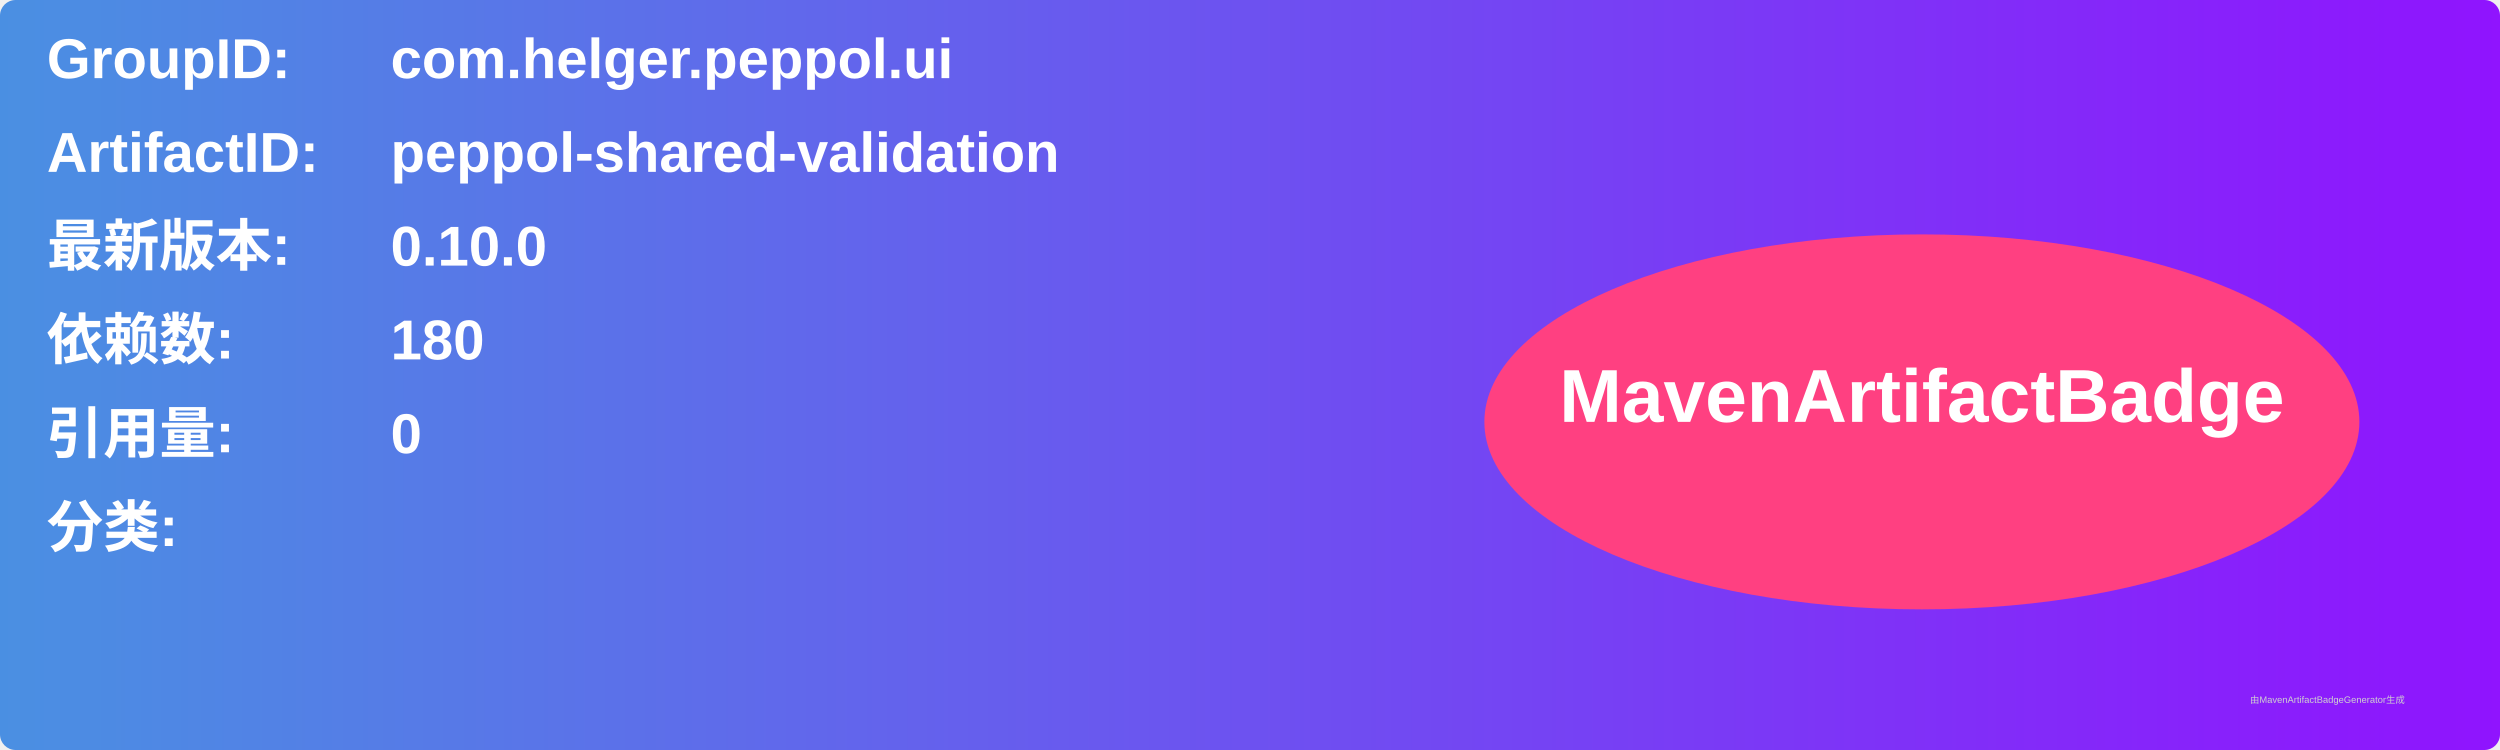
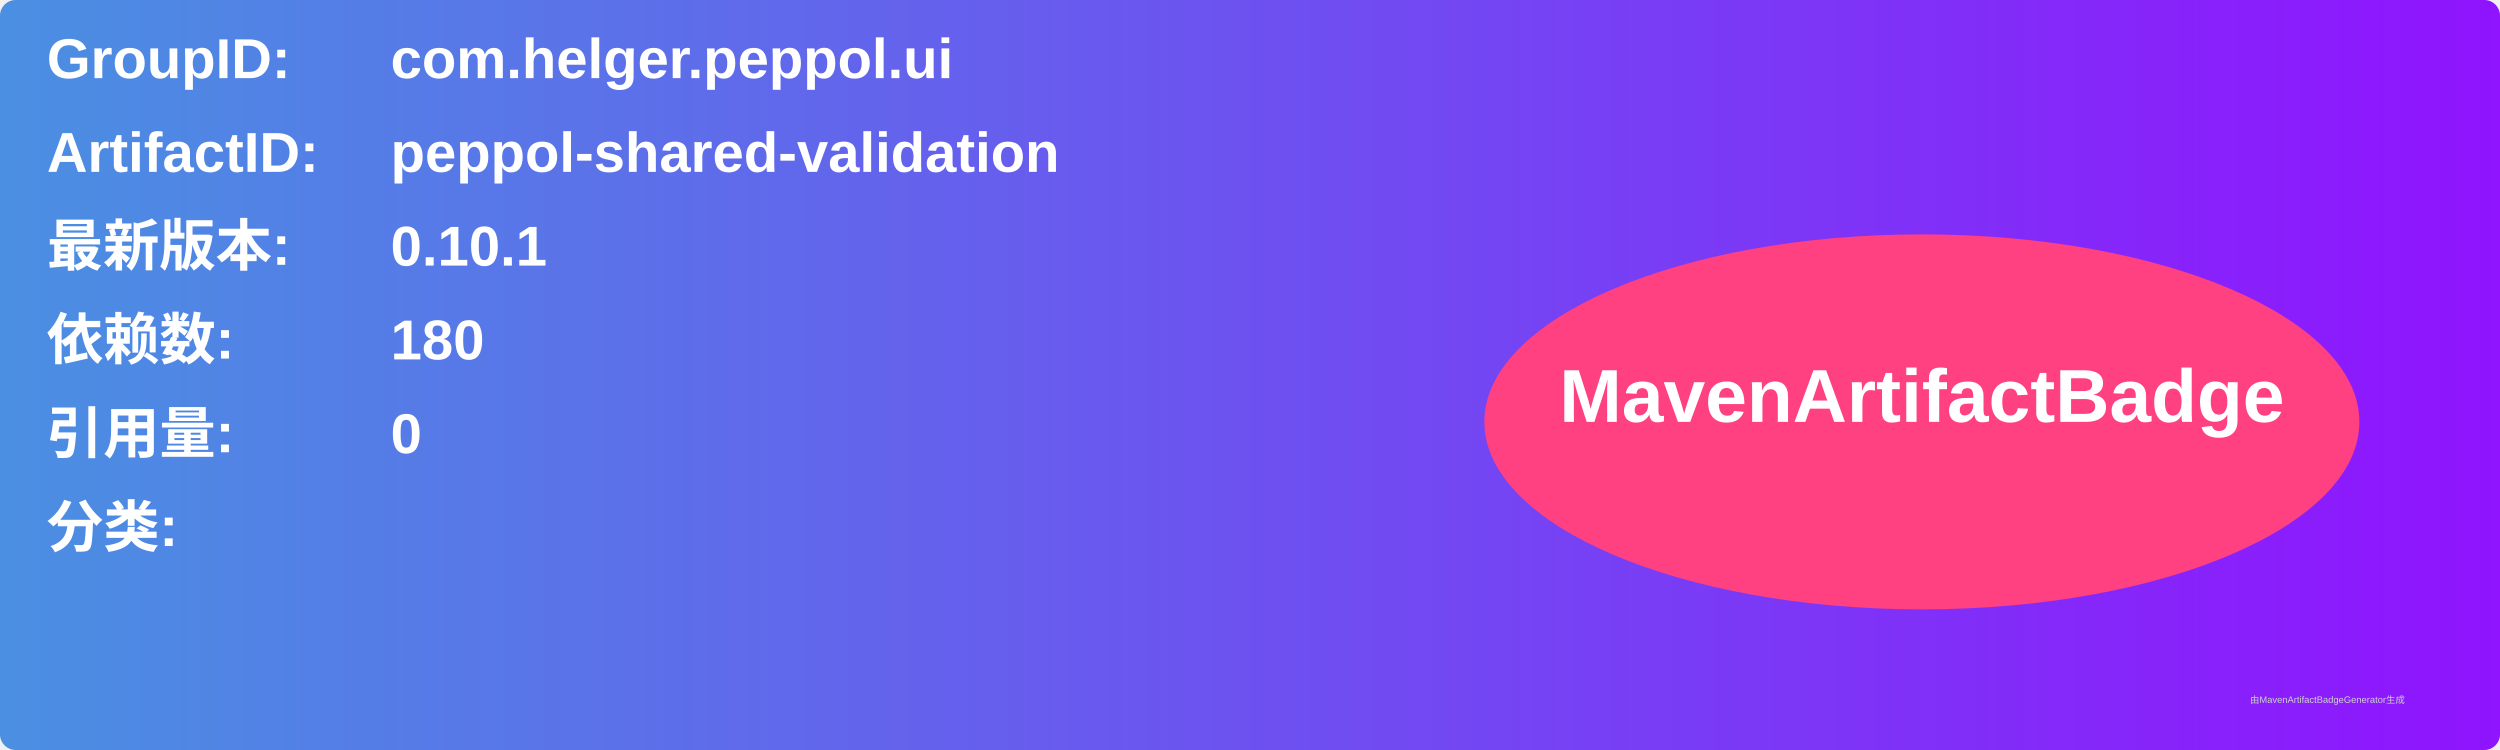
<svg xmlns="http://www.w3.org/2000/svg" width="800" height="240" viewBox="0 0 800 240">
  <linearGradient id="grad" x1="0%" y1="0%" x2="100%" y2="0%">
    <stop offset="0%" stop-color="#4a90e2" />
    <stop offset="100%" stop-color="#9013fe" />
  </linearGradient>
  <rect width="100%" height="100%" rx="5" ry="5" fill="url(#grad)" />
  <g transform="translate(15, 15)">
    <text x="0" y="10" font-family="Arial" font-size="18" fill="white" font-weight="bold" width="260">GroupID:</text>
    <text x="110" y="10" font-family="Arial" font-size="18" fill="white" font-weight="bold" width="460">com.helger.peppol.ui</text>
    <text x="0" y="40" font-family="Arial" font-size="18" fill="white" font-weight="bold" width="260">ArtifactID:</text>
    <text x="110" y="40" font-family="Arial" font-size="18" fill="white" font-weight="bold" width="460">peppol-shared-validation</text>
    <text x="0" y="70" font-family="Arial" font-size="18" fill="white" font-weight="bold">最新版本:</text>
    <text x="110" y="70" font-family="Arial" font-size="18" fill="white" font-weight="bold">
-       <tspan font-weight="bold">0.10.0</tspan>
+       <tspan font-weight="bold">0.10.1</tspan>
    </text>
    <text x="0" y="100" font-family="Arial" font-size="18" fill="white" font-weight="bold">依赖数: </text>
    <text x="110" y="100" font-family="Arial" font-size="18" fill="white">
      <tspan font-weight="bold">180</tspan>
    </text>
    <text x="0" y="130" font-family="Arial" font-size="18" fill="white" font-weight="bold">引用量: </text>
    <text x="110" y="130" font-family="Arial" font-size="18" fill="white">
      <tspan font-weight="bold">0</tspan>
    </text>
    <text x="0" y="160" font-family="Arial" font-size="18" fill="white" font-weight="bold">分类:</text>
    <text x="10" y="190" font-family="Arial" font-size="10" fill="white">
      <tspan font-weight="bold" />
    </text>
    <ellipse cx="600" cy="120" rx="140" ry="60" fill="#ff4081" />
    <text x="600" y="120" text-anchor="middle" font-family="Arial" font-size="24" fill="white" font-weight="bold">MavenArtifactBadge</text>
  </g>
  <text x="720" y="225" font-family="Arial" font-size="3" fill="#d0d0d0">由MavenArtifactBadgeGenerator生成</text>
</svg>
